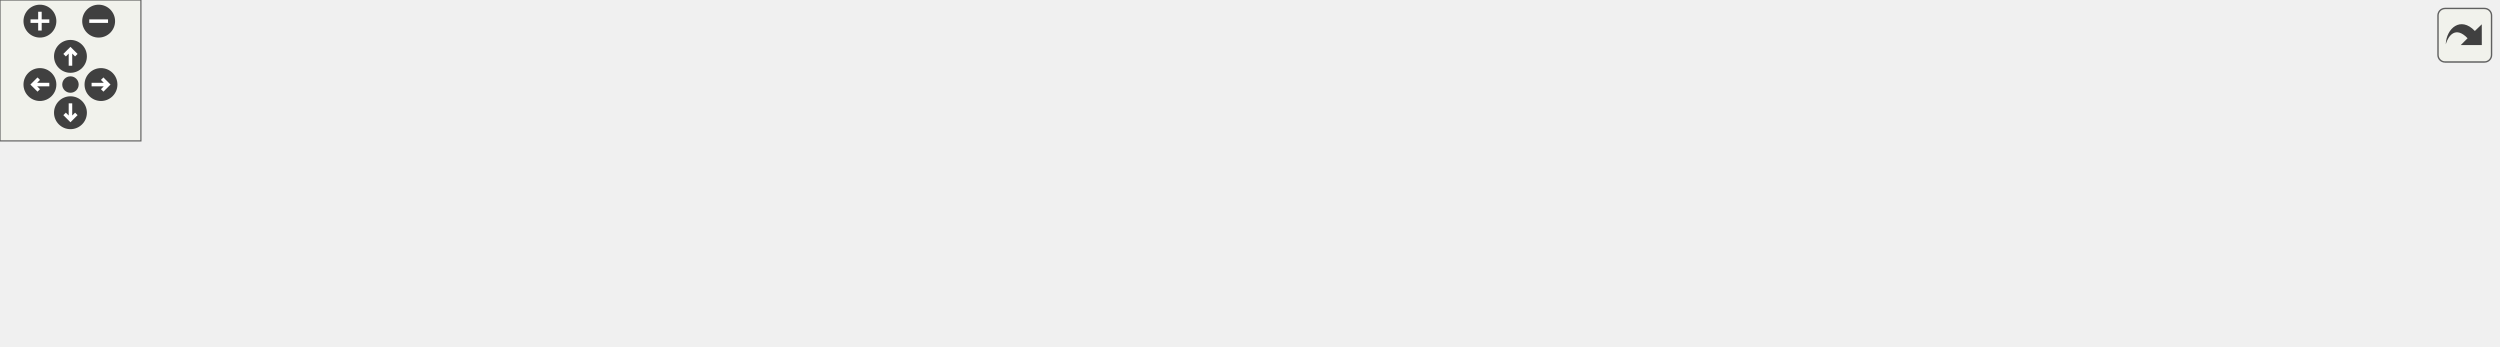
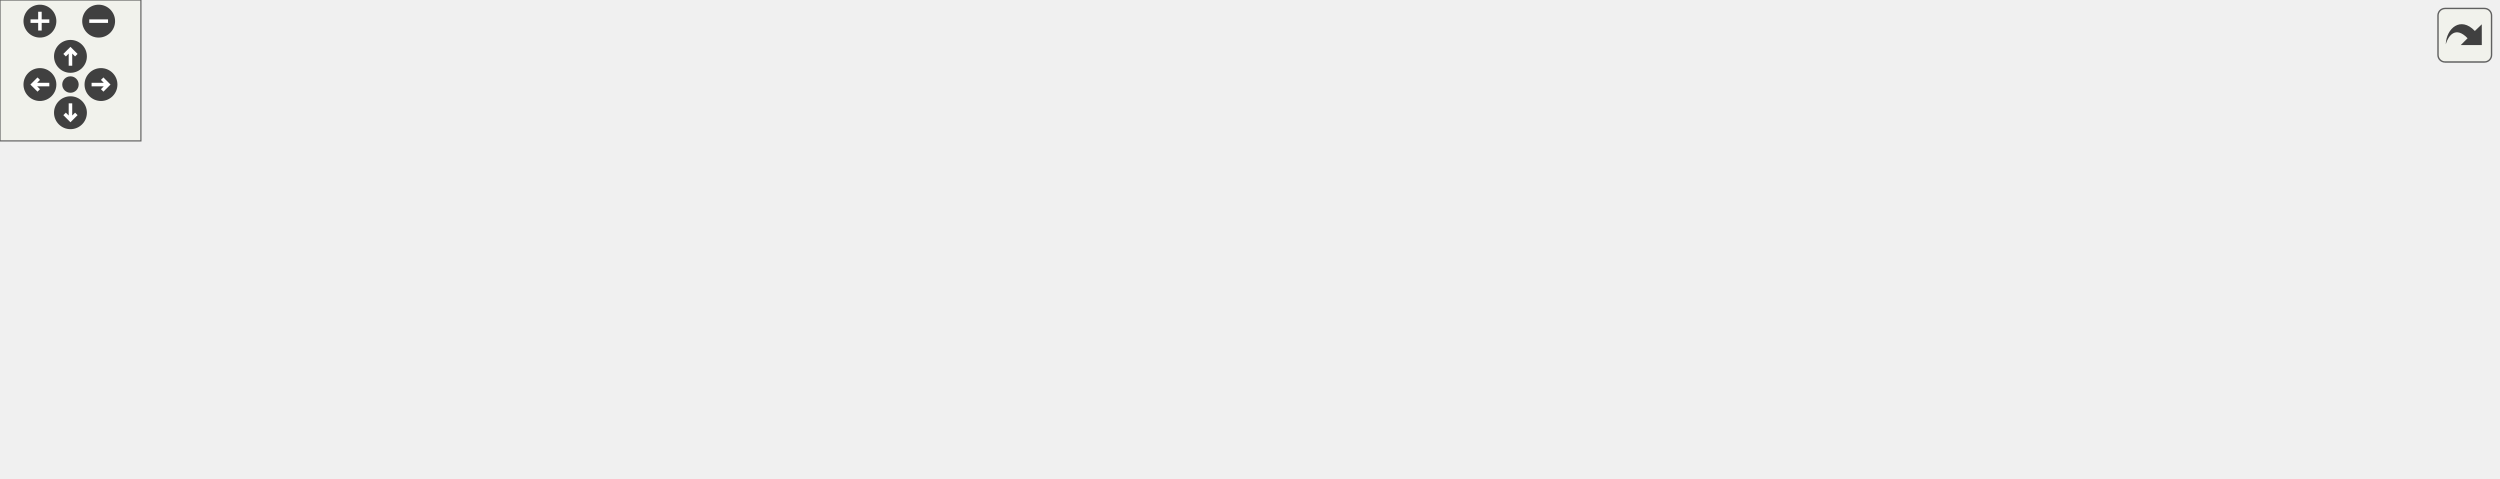
<svg xmlns="http://www.w3.org/2000/svg" xmlns:xlink="http://www.w3.org/1999/xlink" id="main" version="1.1" xml:space="preserve">
  <style type="text/css">
.edge:hover path { stroke: red; }
.edge:hover polygon { stroke: red; fill: red; }
</style>
  <defs>
    <circle id="rim" cx="0" cy="0" r="7" />
    <circle id="rim2" cx="0" cy="0" r="3.5" />
    <g id="zoomPlus">
      <use xlink:href="#rim" fill="#404040">
        <set attributeName="fill" to="#808080" begin="zoomplus.mouseover" end="zoomplus.mouseout" />
      </use>
      <path d="M-4,0h8M0,-4v8" fill="none" stroke="white" stroke-width="1.5" pointer-events="none" />
    </g>
    <g id="zoomMin">
      <use xlink:href="#rim" fill="#404040">
        <set attributeName="fill" to="#808080" begin="zoomminus.mouseover" end="zoomminus.mouseout" />
      </use>
      <path d="M-4,0h8" fill="none" stroke="white" stroke-width="1.5" pointer-events="none" />
    </g>
    <g id="dirArrow">
      <path fill="none" stroke="white" stroke-width="1.5" d="M0,-3.0v7 M-2.5,-0.5L0,-3.0L2.5,-0.5" />
    </g>
    <g id="resetDef">
      <use xlink:href="#rim2" fill="#404040">
        <set attributeName="fill" to="#808080" begin="reset.mouseover" end="reset.mouseout" />
      </use>
    </g>
  </defs>
  <svg id="graph" class="graph">
    <g id="viewport">
      <g id="node1" class="node">
-         <polygon fill="#bfbfbf" stroke="black" points="369,-57 369,-87 461,-87 461,-57 369,-57" />
-         <text text-anchor="start" x="377" y="-75" font-family="Helvetica,sans-Serif" font-size="10.00">server/bot/default</text>
-         <text text-anchor="middle" x="415" y="-64" font-family="Helvetica,sans-Serif" font-size="10.00">/waypoints.qc</text>
+         <polygon fill="#bfbfbf" stroke="black" points="369,-113 369,-143 461,-143 461,-113 369,-113" />
+         <text text-anchor="start" x="377" y="-131" font-family="Helvetica,sans-Serif" font-size="10.00">server/bot/default</text>
+         <text text-anchor="middle" x="415" y="-120" font-family="Helvetica,sans-Serif" font-size="10.00">/waypoints.qc</text>
      </g>
      <g id="node2" class="node">
        <g id="a_node2">
          <a xlink:href="../../d1/d2a/waypoints_8qh.html" target="_top" xlink:title="waypoints.qh">
-             <polygon fill="none" stroke="black" points="0,-0.5 0,-19.5 74,-19.5 74,-0.5 0,-0.5" />
-             <text text-anchor="middle" x="37" y="-7.5" font-family="Helvetica,sans-Serif" font-size="10.00">waypoints.qh</text>
+             <polygon fill="none" stroke="black" points="0,-56.5 0,-75.5 74,-75.5 74,-56.5 0,-56.5" />
+             <text text-anchor="middle" x="37" y="-63.5" font-family="Helvetica,sans-Serif" font-size="10.00">waypoints.qh</text>
          </a>
        </g>
      </g>
      <g id="edge1" class="edge">
-         <path fill="none" stroke="midnightblue" d="M368.985,-64.537C306.747,-55.661 192.037,-38.833 84.21,-20.154" />
-         <polygon fill="midnightblue" stroke="midnightblue" points="84.585,-16.667 74.133,-18.4 83.384,-23.564 84.585,-16.667" />
+         <path fill="none" stroke="midnightblue" d="M368.985,-120.537C306.747,-111.661 192.037,-94.833 84.21,-76.154" />
+         <polygon fill="midnightblue" stroke="midnightblue" points="84.585,-72.667 74.133,-74.4 83.384,-79.564 84.585,-72.667" />
      </g>
      <g id="node3" class="node">
        <g id="a_node3">
          <a xlink:href="../../d6/d74/cvars_8qh.html" target="_top" xlink:title="cvars.qh">
-             <polygon fill="none" stroke="black" points="92,-0.5 92,-19.5 146,-19.5 146,-0.5 92,-0.5" />
-             <text text-anchor="middle" x="119" y="-7.5" font-family="Helvetica,sans-Serif" font-size="10.00">cvars.qh</text>
+             <polygon fill="none" stroke="black" points="92,-56.5 92,-75.5 146,-75.5 146,-56.5 92,-56.5" />
+             <text text-anchor="middle" x="119" y="-63.5" font-family="Helvetica,sans-Serif" font-size="10.00">cvars.qh</text>
          </a>
        </g>
      </g>
      <g id="edge2" class="edge">
-         <path fill="none" stroke="midnightblue" d="M368.824,-62.682C318.761,-53.499 236.288,-37.894 155.884,-20.11" />
-         <polygon fill="midnightblue" stroke="midnightblue" points="156.613,-16.687 146.091,-17.931 155.092,-23.52 156.613,-16.687" />
+         <path fill="none" stroke="midnightblue" d="M368.824,-118.682C318.761,-109.499 236.288,-93.894 155.884,-76.11" />
+         <polygon fill="midnightblue" stroke="midnightblue" points="156.613,-72.687 146.091,-73.931 155.092,-79.52 156.613,-72.687" />
      </g>
      <g id="node4" class="node">
        <g id="a_node4">
          <a xlink:href="../../d1/da9/bot_8qh.html" target="_top" xlink:title="bot.qh">
-             <polygon fill="none" stroke="black" points="164,-0.5 164,-19.5 208,-19.5 208,-0.5 164,-0.5" />
-             <text text-anchor="middle" x="186" y="-7.5" font-family="Helvetica,sans-Serif" font-size="10.00">bot.qh</text>
+             <polygon fill="none" stroke="black" points="164,-56.5 164,-75.5 208,-75.5 208,-56.5 164,-56.5" />
+             <text text-anchor="middle" x="186" y="-63.5" font-family="Helvetica,sans-Serif" font-size="10.00">bot.qh</text>
          </a>
        </g>
      </g>
      <g id="edge3" class="edge">
-         <path fill="none" stroke="midnightblue" d="M368.886,-59.545C330.888,-50.011 275.352,-35.858 218.251,-20.287" />
-         <polygon fill="midnightblue" stroke="midnightblue" points="218.897,-16.835 208.328,-17.57 217.049,-23.587 218.897,-16.835" />
+         <path fill="none" stroke="midnightblue" d="M368.886,-115.545C330.888,-106.011 275.352,-91.859 218.251,-76.287" />
+         <polygon fill="midnightblue" stroke="midnightblue" points="218.897,-72.835 208.328,-73.57 217.049,-79.587 218.897,-72.835" />
      </g>
      <g id="node5" class="node">
        <g id="a_node5">
          <a xlink:href="../../df/dd4/navigation_8qh.html" target="_top" xlink:title="navigation.qh">
-             <polygon fill="none" stroke="black" points="226,-0.5 226,-19.5 300,-19.5 300,-0.5 226,-0.5" />
-             <text text-anchor="middle" x="263" y="-7.5" font-family="Helvetica,sans-Serif" font-size="10.00">navigation.qh</text>
+             <polygon fill="none" stroke="black" points="226,-56.5 226,-75.5 300,-75.5 300,-56.5 226,-56.5" />
+             <text text-anchor="middle" x="263" y="-63.5" font-family="Helvetica,sans-Serif" font-size="10.00">navigation.qh</text>
          </a>
        </g>
      </g>
      <g id="edge4" class="edge">
-         <path fill="none" stroke="midnightblue" d="M379.363,-56.933C353.604,-46.765 319.131,-33.157 294.404,-23.396" />
-         <polygon fill="midnightblue" stroke="midnightblue" points="295.373,-20.016 284.787,-19.6 292.803,-26.527 295.373,-20.016" />
+         <path fill="none" stroke="midnightblue" d="M379.363,-112.933C353.604,-102.765 319.131,-89.157 294.404,-79.396" />
+         <polygon fill="midnightblue" stroke="midnightblue" points="295.373,-76.016 284.787,-75.6 292.803,-82.527 295.373,-76.016" />
      </g>
      <g id="node6" class="node">
        <g id="a_node6">
          <a xlink:href="../../db/d9f/state_8qh.html" target="_top" xlink:title="common/state.qh">
-             <polygon fill="none" stroke="black" points="318,-0.5 318,-19.5 410,-19.5 410,-0.5 318,-0.5" />
-             <text text-anchor="middle" x="364" y="-7.5" font-family="Helvetica,sans-Serif" font-size="10.00">common/state.qh</text>
+             <polygon fill="none" stroke="black" points="318,-56.5 318,-75.5 410,-75.5 410,-56.5 318,-56.5" />
+             <text text-anchor="middle" x="364" y="-63.5" font-family="Helvetica,sans-Serif" font-size="10.00">common/state.qh</text>
          </a>
        </g>
      </g>
      <g id="edge5" class="edge">
-         <path fill="none" stroke="midnightblue" d="M402.914,-56.781C395.426,-47.972 385.782,-36.626 377.968,-27.433" />
-         <polygon fill="midnightblue" stroke="midnightblue" points="380.564,-25.083 371.421,-19.73 375.231,-29.617 380.564,-25.083" />
+         <path fill="none" stroke="midnightblue" d="M402.914,-112.781C395.426,-103.972 385.782,-92.626 377.968,-83.433" />
+         <polygon fill="midnightblue" stroke="midnightblue" points="380.564,-81.083 371.421,-75.731 375.231,-85.617 380.564,-81.083" />
      </g>
      <g id="node7" class="node">
        <g id="a_node7">
          <a xlink:href="../../d0/dd2/antilag_8qh.html" target="_top" xlink:title="../../antilag.qh">
-             <polygon fill="none" stroke="black" points="428.5,-0.5 428.5,-19.5 505.5,-19.5 505.5,-0.5 428.5,-0.5" />
-             <text text-anchor="middle" x="467" y="-7.5" font-family="Helvetica,sans-Serif" font-size="10.00">../../antilag.qh</text>
+             <polygon fill="none" stroke="black" points="428.5,-56.5 428.5,-75.5 505.5,-75.5 505.5,-56.5 428.5,-56.5" />
+             <text text-anchor="middle" x="467" y="-63.5" font-family="Helvetica,sans-Serif" font-size="10.00">../../antilag.qh</text>
          </a>
        </g>
      </g>
      <g id="edge6" class="edge">
-         <path fill="none" stroke="midnightblue" d="M427.323,-56.781C434.957,-47.972 444.791,-36.626 452.758,-27.433" />
-         <polygon fill="midnightblue" stroke="midnightblue" points="455.529,-29.58 459.434,-19.73 450.239,-24.995 455.529,-29.58" />
+         <path fill="none" stroke="midnightblue" d="M427.323,-112.781C434.957,-103.972 444.791,-92.626 452.758,-83.433" />
+         <polygon fill="midnightblue" stroke="midnightblue" points="455.529,-85.58 459.434,-75.731 450.239,-80.995 455.529,-85.58" />
      </g>
      <g id="node8" class="node">
        <g id="a_node8">
          <a xlink:href="../../d0/d8b/common_2constants_8qh.html" target="_top" xlink:title="common/constants.qh">
-             <polygon fill="none" stroke="black" points="523.5,-0.5 523.5,-19.5 636.5,-19.5 636.5,-0.5 523.5,-0.5" />
-             <text text-anchor="middle" x="580" y="-7.5" font-family="Helvetica,sans-Serif" font-size="10.00">common/constants.qh</text>
+             <polygon fill="none" stroke="black" points="523.5,-56.5 523.5,-75.5 636.5,-75.5 636.5,-56.5 523.5,-56.5" />
+             <text text-anchor="middle" x="580" y="-63.5" font-family="Helvetica,sans-Serif" font-size="10.00">common/constants.qh</text>
          </a>
        </g>
      </g>
      <g id="edge7" class="edge">
-         <path fill="none" stroke="midnightblue" d="M453.685,-56.933C481.895,-46.674 519.734,-32.915 546.623,-23.137" />
-         <polygon fill="midnightblue" stroke="midnightblue" points="548.148,-26.307 556.35,-19.6 545.756,-19.728 548.148,-26.307" />
+         <path fill="none" stroke="midnightblue" d="M453.685,-112.933C481.895,-102.674 519.734,-88.915 546.623,-79.137" />
+         <polygon fill="midnightblue" stroke="midnightblue" points="548.148,-82.307 556.35,-75.6 545.756,-75.728 548.148,-82.307" />
      </g>
      <g id="node9" class="node">
        <g id="a_node9">
          <a xlink:href="../../d5/d08/net__linked_8qh.html" target="_top" xlink:title="common/net_linked.qh">
-             <polygon fill="none" stroke="black" points="654.5,-0.5 654.5,-19.5 769.5,-19.5 769.5,-0.5 654.5,-0.5" />
-             <text text-anchor="middle" x="712" y="-7.5" font-family="Helvetica,sans-Serif" font-size="10.00">common/net_linked.qh</text>
+             <polygon fill="none" stroke="black" points="654.5,-56.5 654.5,-75.5 769.5,-75.5 769.5,-56.5 654.5,-56.5" />
+             <text text-anchor="middle" x="712" y="-63.5" font-family="Helvetica,sans-Serif" font-size="10.00">common/net_linked.qh</text>
          </a>
        </g>
      </g>
      <g id="edge8" class="edge">
-         <path fill="none" stroke="midnightblue" d="M461.08,-61.691C514.766,-50.845 603.27,-32.966 659.546,-21.597" />
-         <polygon fill="midnightblue" stroke="midnightblue" points="660.554,-24.964 669.663,-19.553 659.168,-18.102 660.554,-24.964" />
+         <path fill="none" stroke="midnightblue" d="M461.08,-117.691C514.766,-106.845 603.27,-88.966 659.546,-77.597" />
+         <polygon fill="midnightblue" stroke="midnightblue" points="660.554,-80.964 669.663,-75.553 659.168,-74.103 660.554,-80.964" />
+       </g>
+       <g id="node11" class="node">
+         <g id="a_node11">
+           <a xlink:href="../../d7/d71/lib_2warpzone_2common_8qh.html" target="_top" xlink:title="lib/warpzone/common.qh">
+             <polygon fill="none" stroke="black" points="787.5,-56.5 787.5,-75.5 912.5,-75.5 912.5,-56.5 787.5,-56.5" />
+             <text text-anchor="middle" x="850" y="-63.5" font-family="Helvetica,sans-Serif" font-size="10.00">lib/warpzone/common.qh</text>
+           </a>
+         </g>
+       </g>
+       <g id="edge10" class="edge">
+         <path fill="none" stroke="midnightblue" d="M461.141,-120.636C536.936,-110.181 688.342,-89.298 778.235,-76.899" />
+         <polygon fill="midnightblue" stroke="midnightblue" points="778.918,-80.338 788.346,-75.504 777.962,-73.403 778.918,-80.338" />
+       </g>
+       <g id="node12" class="node">
+         <g id="a_node12">
+           <a xlink:href="../../d3/d9b/util__server_8qh.html" target="_top" xlink:title="lib/warpzone/util_server.qh">
+             <polygon fill="none" stroke="black" points="930.5,-56.5 930.5,-75.5 1063.5,-75.5 1063.5,-56.5 930.5,-56.5" />
+             <text text-anchor="middle" x="997" y="-63.5" font-family="Helvetica,sans-Serif" font-size="10.00">lib/warpzone/util_server.qh</text>
+           </a>
+         </g>
+       </g>
+       <g id="edge11" class="edge">
+         <path fill="none" stroke="midnightblue" d="M461.075,-122.627C548.38,-114.282 744.168,-95.287 920.311,-76.058" />
+         <polygon fill="midnightblue" stroke="midnightblue" points="920.719,-79.535 930.279,-74.968 919.958,-72.576 920.719,-79.535" />
      </g>
      <g id="node10" class="node">
        <g id="a_node10">
-           <a xlink:href="../../d7/d71/lib_2warpzone_2common_8qh.html" target="_top" xlink:title="lib/warpzone/common.qh">
-             <polygon fill="none" stroke="black" points="787.5,-0.5 787.5,-19.5 912.5,-19.5 912.5,-0.5 787.5,-0.5" />
-             <text text-anchor="middle" x="850" y="-7.5" font-family="Helvetica,sans-Serif" font-size="10.00">lib/warpzone/common.qh</text>
+           <a xlink:href="../../d5/d9b/lib_2csqcmodel_2net_8qh.html" target="_top" xlink:title="lib/csqcmodel/net.qh">
+             <polygon fill="none" stroke="black" points="658.5,-0.5 658.5,-19.5 765.5,-19.5 765.5,-0.5 658.5,-0.5" />
+             <text text-anchor="middle" x="712" y="-7.5" font-family="Helvetica,sans-Serif" font-size="10.00">lib/csqcmodel/net.qh</text>
          </a>
        </g>
      </g>
      <g id="edge9" class="edge">
-         <path fill="none" stroke="midnightblue" d="M461.141,-64.636C536.936,-54.181 688.342,-33.298 778.235,-20.899" />
-         <polygon fill="midnightblue" stroke="midnightblue" points="778.918,-24.338 788.346,-19.504 777.962,-17.403 778.918,-24.338" />
-       </g>
-       <g id="node11" class="node">
-         <g id="a_node11">
-           <a xlink:href="../../d3/d9b/util__server_8qh.html" target="_top" xlink:title="lib/warpzone/util_server.qh">
-             <polygon fill="none" stroke="black" points="930.5,-0.5 930.5,-19.5 1063.5,-19.5 1063.5,-0.5 930.5,-0.5" />
-             <text text-anchor="middle" x="997" y="-7.5" font-family="Helvetica,sans-Serif" font-size="10.00">lib/warpzone/util_server.qh</text>
-           </a>
-         </g>
-       </g>
-       <g id="edge10" class="edge">
-         <path fill="none" stroke="midnightblue" d="M461.075,-66.627C548.38,-58.282 744.168,-39.287 920.311,-20.058" />
-         <polygon fill="midnightblue" stroke="midnightblue" points="920.719,-23.535 930.279,-18.968 919.958,-16.576 920.719,-23.535" />
+         <path fill="none" stroke="midnightblue" d="M712,-56.083C712,-49.006 712,-38.861 712,-29.986" />
+         <polygon fill="midnightblue" stroke="midnightblue" points="715.5,-29.751 712,-19.751 708.5,-29.751 715.5,-29.751" />
      </g>
    </g>
  </svg>
  <g id="navigator" transform="translate(0 0)" fill="#404254">
    <rect fill="#f2f5e9" fill-opacity="0.5" stroke="#606060" stroke-width=".5" x="0" y="0" width="60" height="60" />
    <use id="zoomplus" xlink:href="#zoomPlus" x="17" y="9" />
    <use id="zoomminus" xlink:href="#zoomMin" x="42" y="9" />
    <use id="reset" xlink:href="#resetDef" x="30" y="36" />
    <g id="arrowUp" xlink:href="#dirArrow" transform="translate(30 24)">
      <use xlink:href="#rim" fill="#404040">
        <set attributeName="fill" to="#808080" begin="arrowUp.mouseover" end="arrowUp.mouseout" />
      </use>
      <path fill="none" stroke="white" stroke-width="1.5" d="M0,-3.0v7 M-2.5,-0.5L0,-3.0L2.5,-0.5" />
    </g>
    <g id="arrowRight" xlink:href="#dirArrow" transform="rotate(90) translate(36 -43)">
      <use xlink:href="#rim" fill="#404040">
        <set attributeName="fill" to="#808080" begin="arrowRight.mouseover" end="arrowRight.mouseout" />
      </use>
      <path fill="none" stroke="white" stroke-width="1.5" d="M0,-3.0v7 M-2.5,-0.5L0,-3.0L2.5,-0.5" />
    </g>
    <g id="arrowDown" xlink:href="#dirArrow" transform="rotate(180) translate(-30 -48)">
      <use xlink:href="#rim" fill="#404040">
        <set attributeName="fill" to="#808080" begin="arrowDown.mouseover" end="arrowDown.mouseout" />
      </use>
      <path fill="none" stroke="white" stroke-width="1.5" d="M0,-3.0v7 M-2.5,-0.5L0,-3.0L2.5,-0.5" />
    </g>
    <g id="arrowLeft" xlink:href="#dirArrow" transform="rotate(270) translate(-36 17)">
      <use xlink:href="#rim" fill="#404040">
        <set attributeName="fill" to="#808080" begin="arrowLeft.mouseover" end="arrowLeft.mouseout" />
      </use>
      <path fill="none" stroke="white" stroke-width="1.5" d="M0,-3.0v7 M-2.5,-0.5L0,-3.0L2.5,-0.5" />
    </g>
  </g>
  <svg viewBox="0 0 15 15" width="100%" height="30px" preserveAspectRatio="xMaxYMin meet">
    <g id="arrow_out" transform="scale(0.3 0.3)">
      <a xlink:href="waypoints_8qc__incl_org.svg" target="_base">
        <rect id="button" ry="5" rx="5" y="6" x="6" height="38" width="38" fill="#f2f5e9" fill-opacity="0.5" stroke="#606060" stroke-width="1.0" />
        <path id="arrow" d="M 11.5,31.437 C 11.94,20.098 22.043,11.323 32.159,21.979 L 37.069,17.246 C 37.069,17.246 37.088,32 37.088,32 L 22.16,31.978 C 22.16,31.978 26.998,27.14 26.998,27.14 C 18.529,18.264 13.292,25.23 11.5,31.437 z" style="fill:#404040;" />
      </a>
    </g>
  </svg>
</svg>
